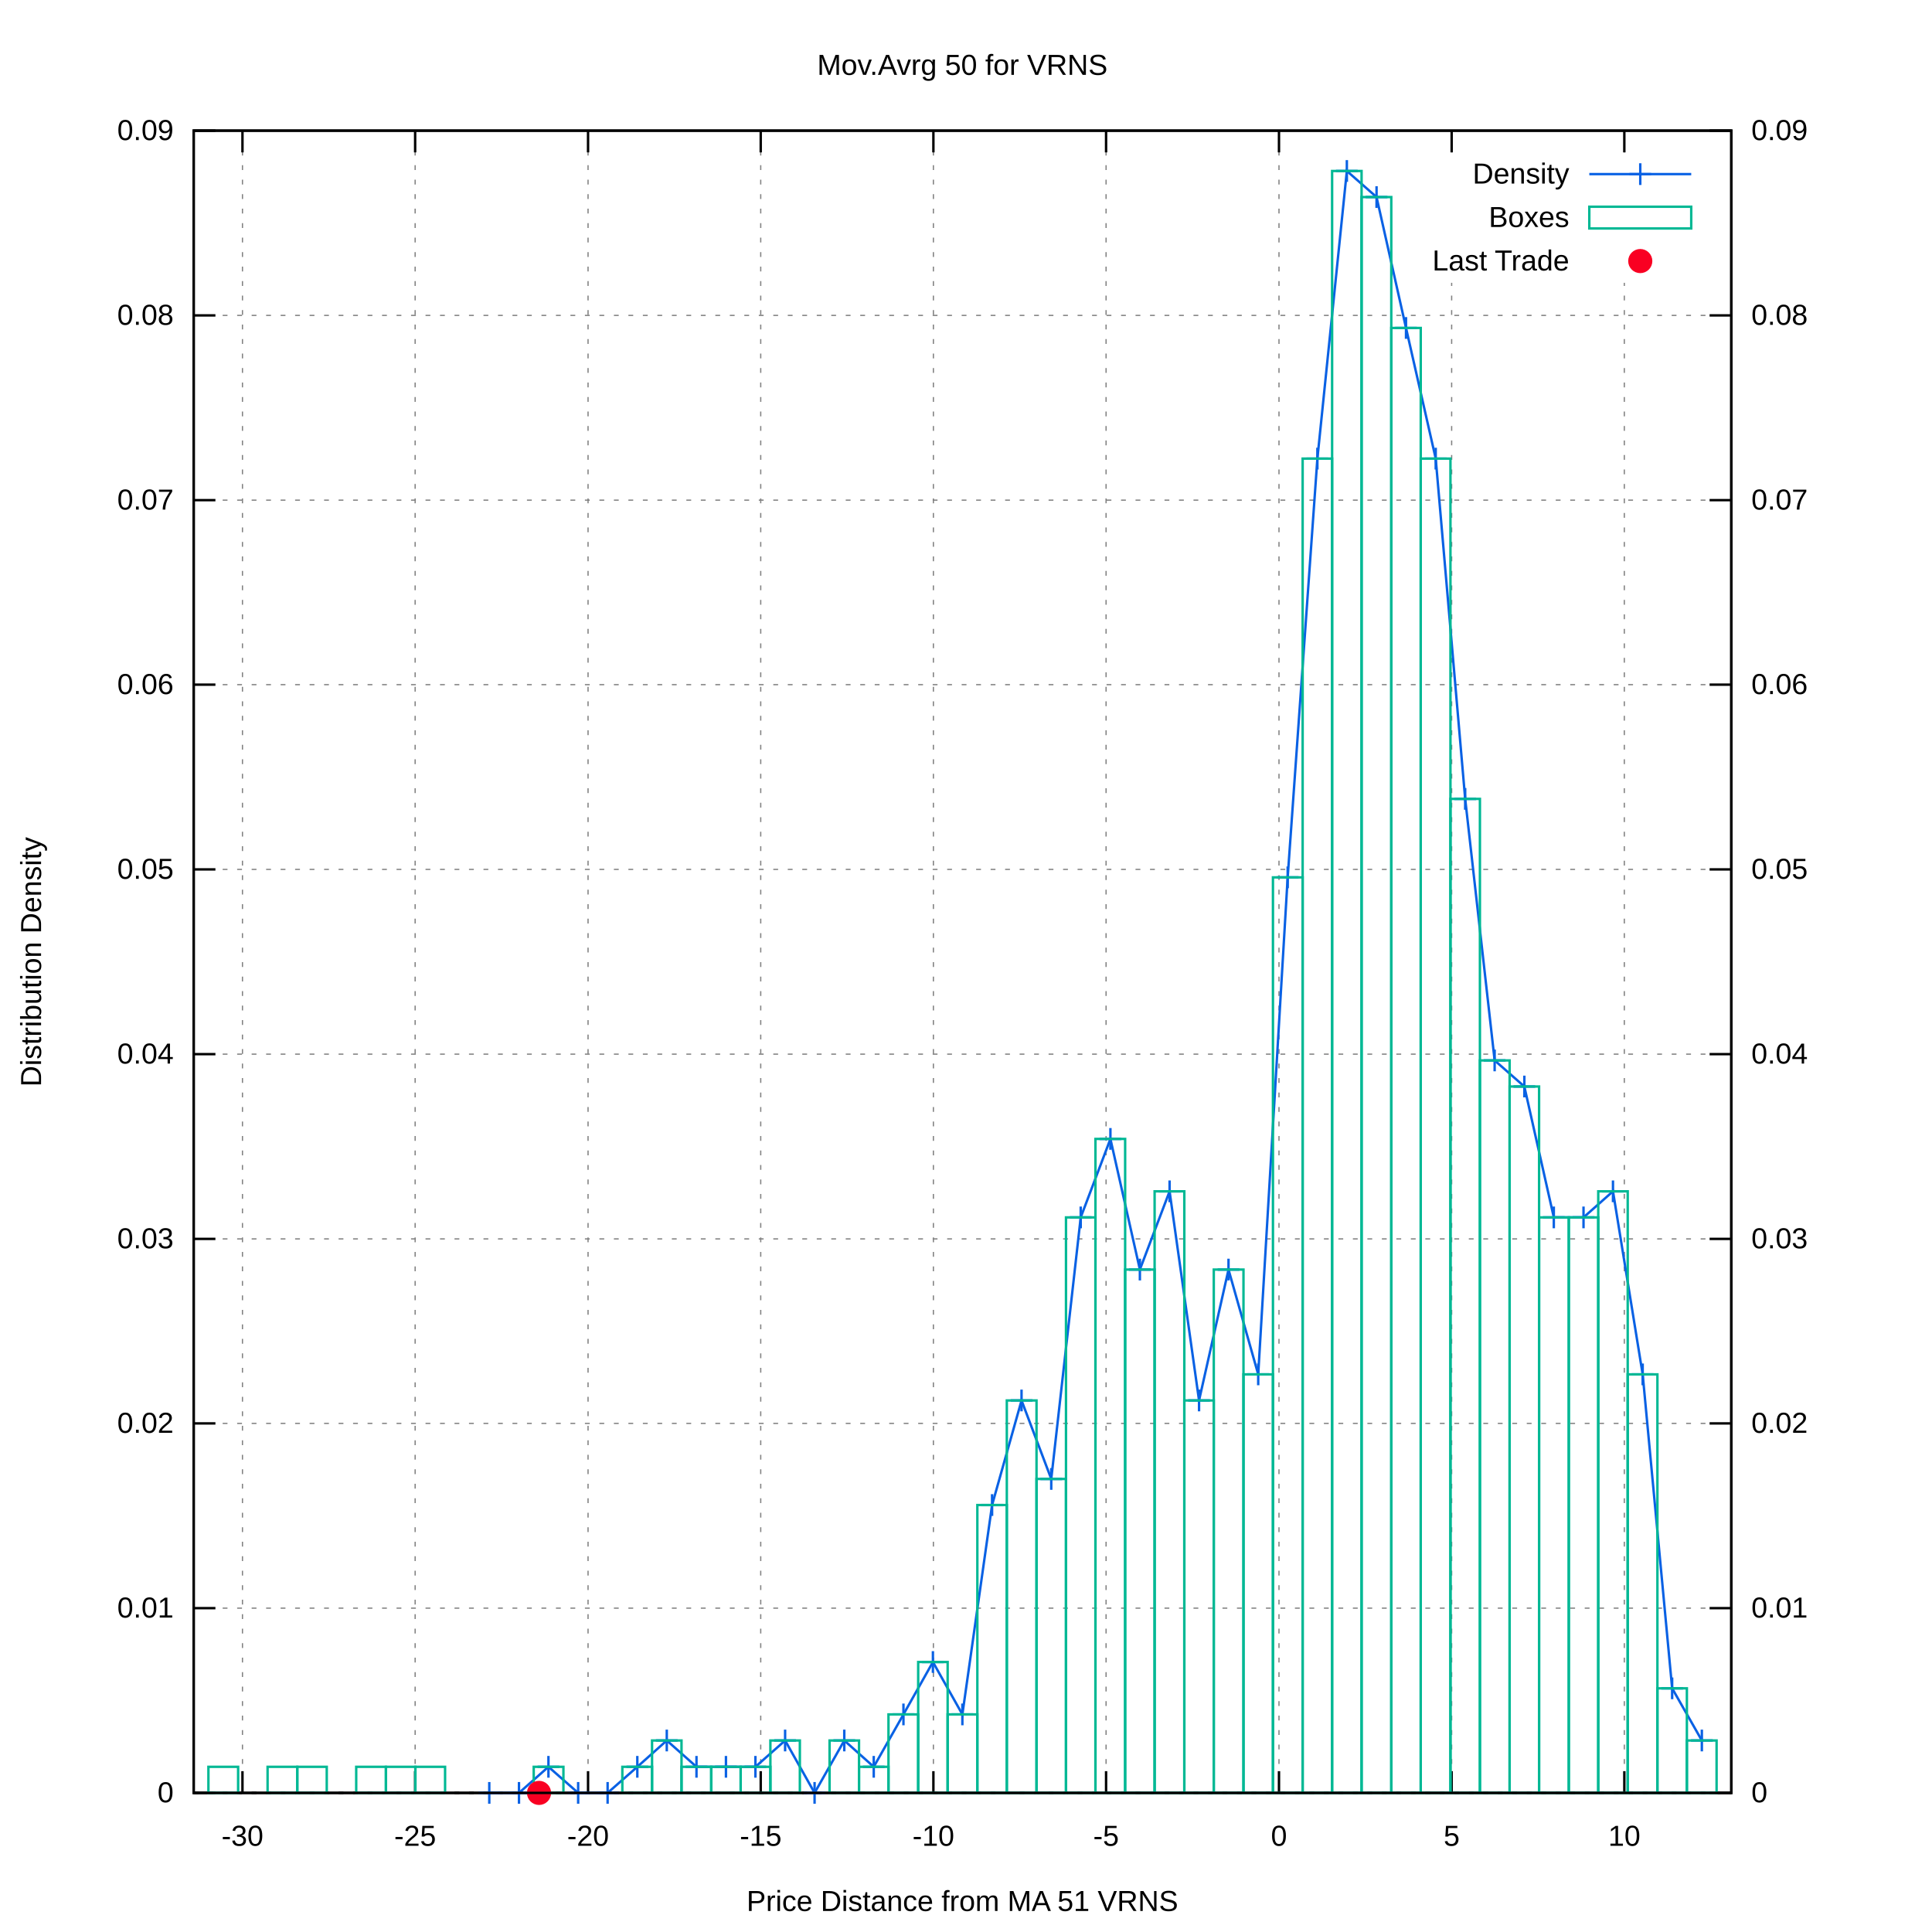
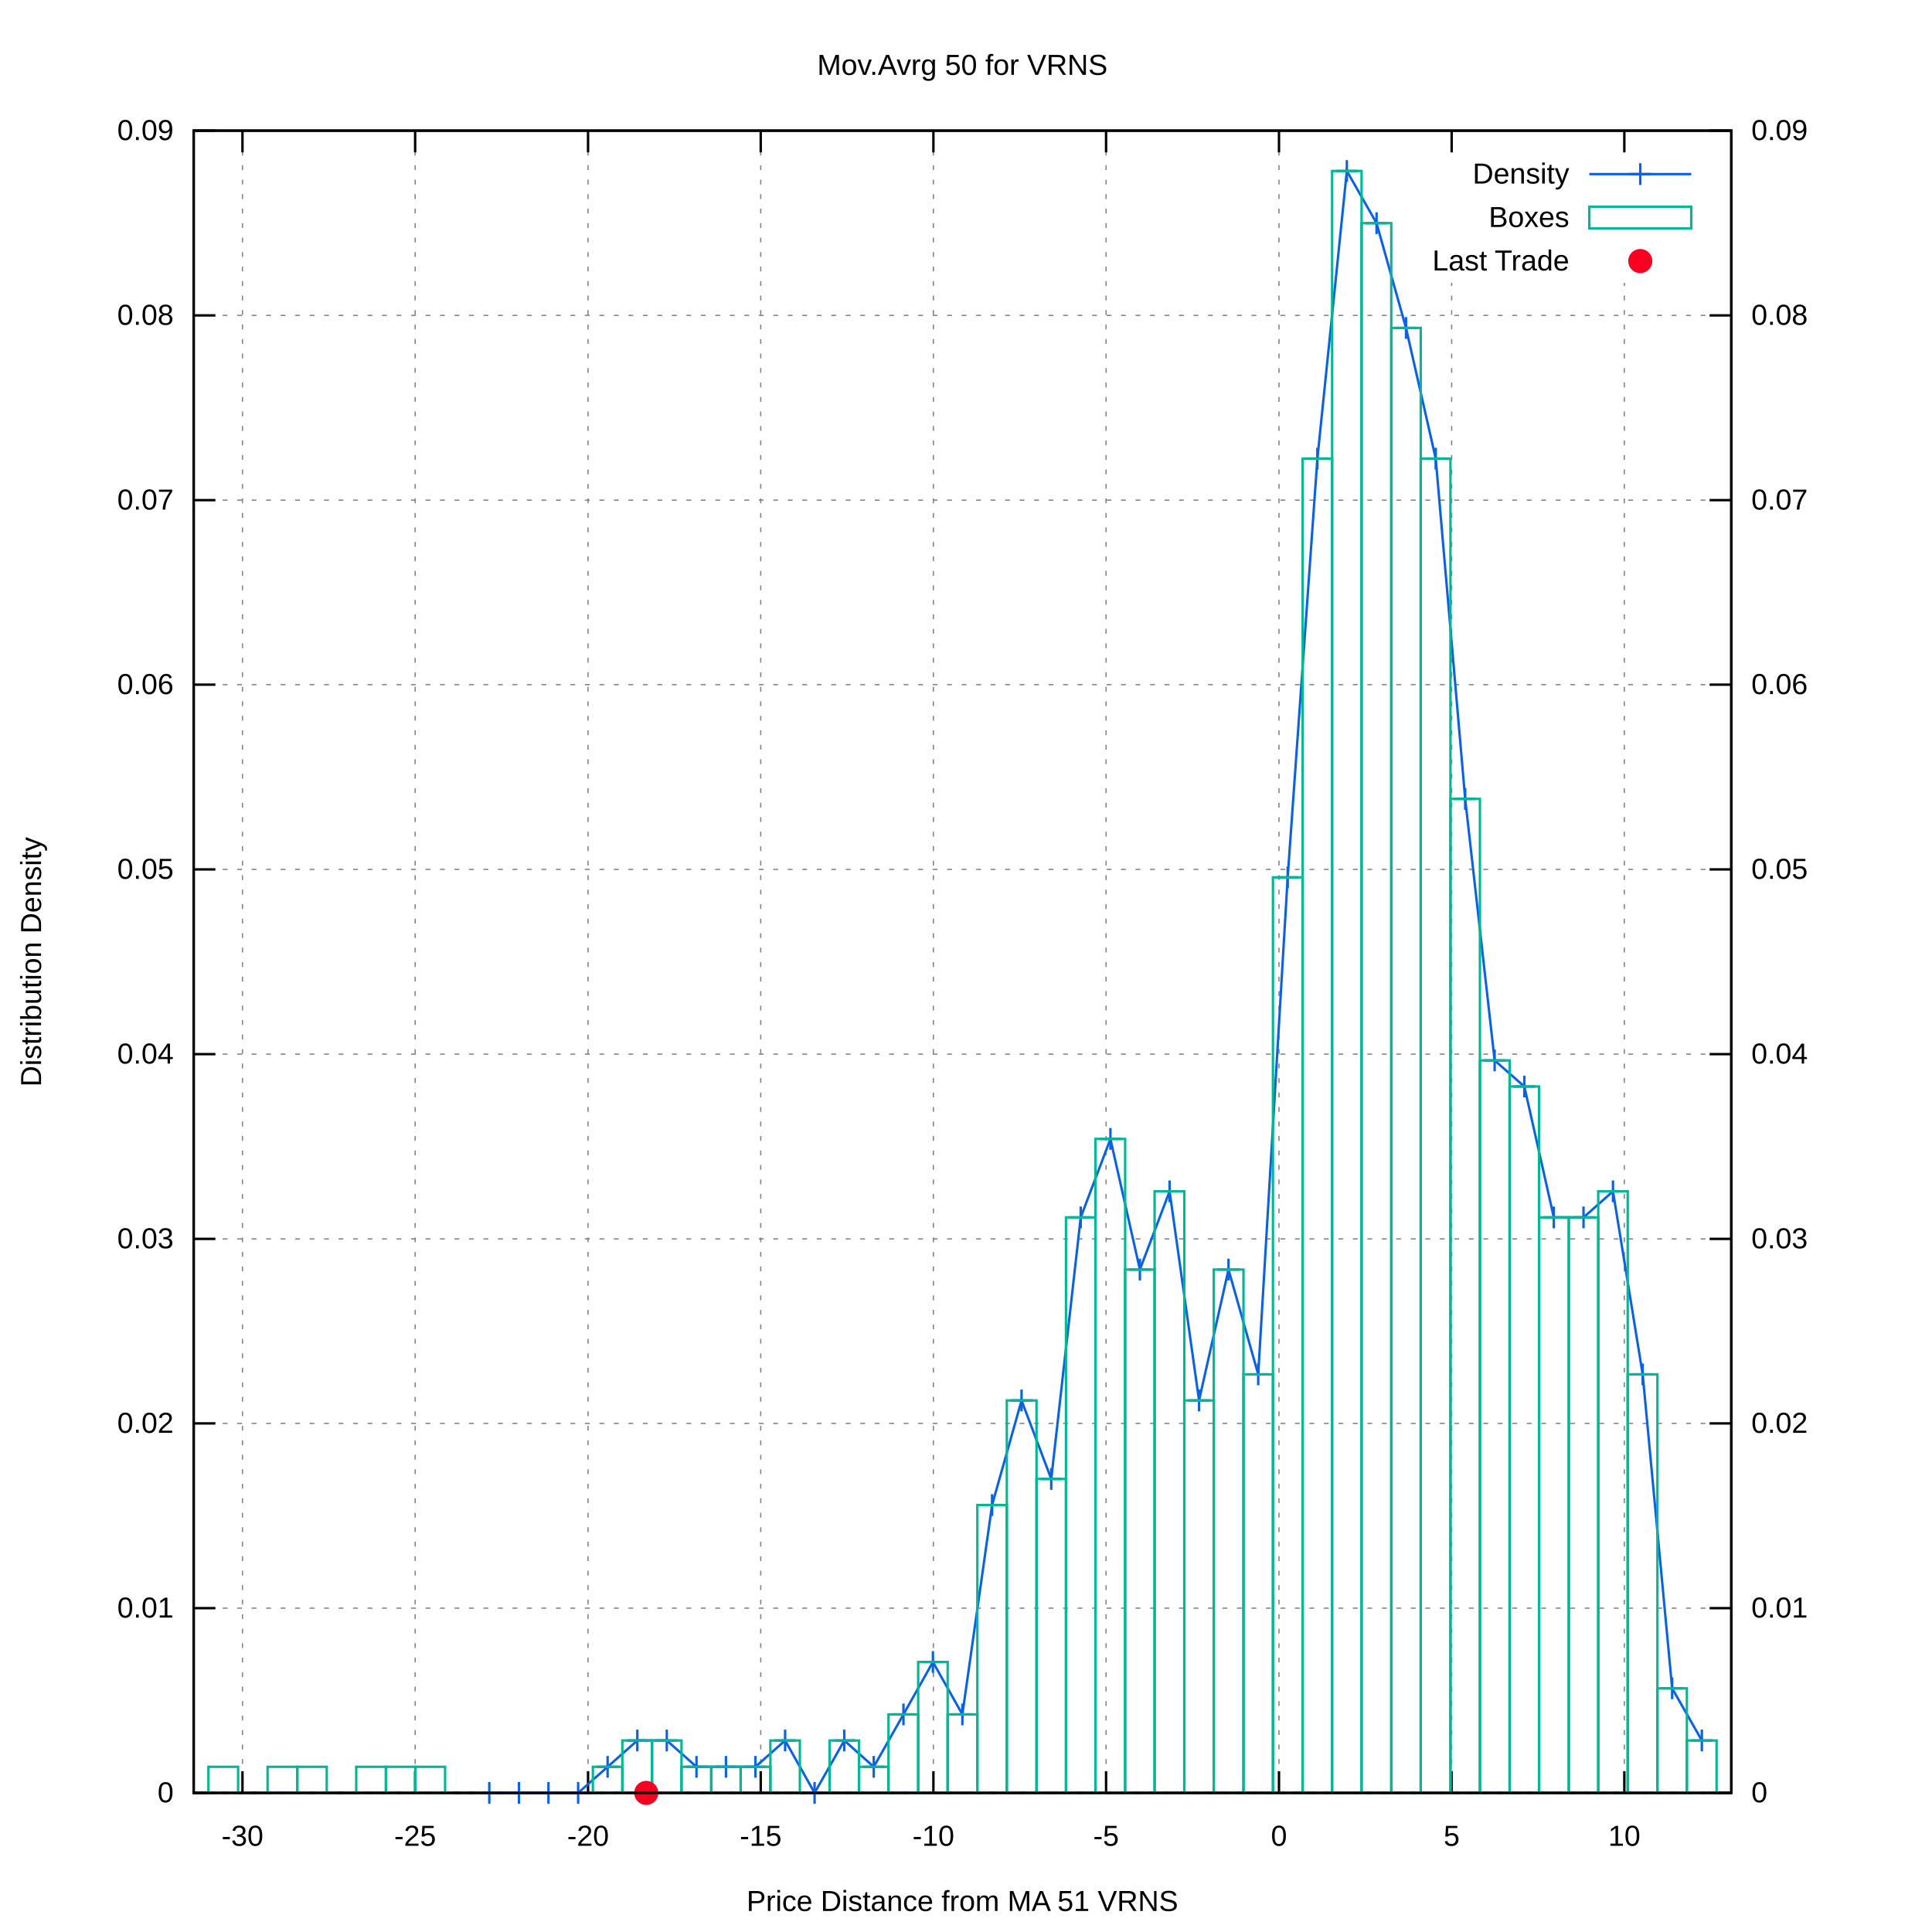
<svg xmlns="http://www.w3.org/2000/svg" xmlns:xlink="http://www.w3.org/1999/xlink" viewBox="0 0 800 800">
  <g id="gnuplot_canvas">
    <rect x="0" y="0" width="800" height="800" fill="#ffffff" />
    <defs>
      <circle id="gpDot" r="0.5" stroke-width="0.5" />
      <path id="gpPt0" stroke-width="0.222" stroke="currentColor" d="M-1,0 h2 M0,-1 v2" />
      <path id="gpPt1" stroke-width="0.222" stroke="currentColor" d="M-1,-1 L1,1 M1,-1 L-1,1" />
      <path id="gpPt2" stroke-width="0.222" stroke="currentColor" d="M-1,0 L1,0 M0,-1 L0,1 M-1,-1 L1,1 M-1,1 L1,-1" />
      <rect id="gpPt3" stroke-width="0.222" stroke="currentColor" x="-1" y="-1" width="2" height="2" />
      <rect id="gpPt4" stroke-width="0.222" stroke="currentColor" fill="currentColor" x="-1" y="-1" width="2" height="2" />
      <circle id="gpPt5" stroke-width="0.222" stroke="currentColor" cx="0" cy="0" r="1" />
      <use xlink:href="#gpPt5" id="gpPt6" fill="currentColor" stroke="none" />
      <path id="gpPt7" stroke-width="0.222" stroke="currentColor" d="M0,-1.33 L-1.33,0.67 L1.33,0.67 z" />
      <use xlink:href="#gpPt7" id="gpPt8" fill="currentColor" stroke="none" />
      <use xlink:href="#gpPt7" id="gpPt9" stroke="currentColor" transform="rotate(180)" />
      <use xlink:href="#gpPt9" id="gpPt10" fill="currentColor" stroke="none" />
      <use xlink:href="#gpPt3" id="gpPt11" stroke="currentColor" transform="rotate(45)" />
      <use xlink:href="#gpPt11" id="gpPt12" fill="currentColor" stroke="none" />
      <path id="gpPt13" stroke-width="0.222" stroke="currentColor" d="M0,1.330 L1.265,0.411 L0.782,-1.067 L-0.782,-1.076 L-1.265,0.411 z" />
      <use xlink:href="#gpPt13" id="gpPt14" fill="currentColor" stroke="none" />
      <filter id="textbox" filterUnits="objectBoundingBox" x="0" y="0" height="1" width="1">
        <feFlood flood-color="#FFFFFF" flood-opacity="1" result="bgnd" />
        <feComposite in="SourceGraphic" in2="bgnd" operator="atop" />
      </filter>
      <filter id="greybox" filterUnits="objectBoundingBox" x="0" y="0" height="1" width="1">
        <feFlood flood-color="lightgrey" flood-opacity="1" result="grey" />
        <feComposite in="SourceGraphic" in2="grey" operator="atop" />
      </filter>
    </defs>
    <g fill="none" color="#FFFFFF" stroke="black" stroke-width="1.00" stroke-linecap="butt" stroke-linejoin="miter">
</g>
    <g fill="none" color="black" stroke="currentColor" stroke-width="1.00" stroke-linecap="butt" stroke-linejoin="miter">
</g>
    <g fill="none" color="black" stroke="black" stroke-width="0.50" stroke-linecap="butt" stroke-linejoin="miter">
</g>
    <g fill="none" color="gray" stroke="currentColor" stroke-width="0.50" stroke-linecap="butt" stroke-linejoin="miter">
      <path stroke="gray" stroke-dasharray="2,4" class="gridline" d="M80.2,742.4 L716.9,742.4  " />
    </g>
    <g fill="none" color="gray" stroke="gray" stroke-width="1.00" stroke-linecap="butt" stroke-linejoin="miter">
</g>
    <g fill="none" color="black" stroke="currentColor" stroke-width="1.00" stroke-linecap="butt" stroke-linejoin="miter">
      <path stroke="black" d="M80.2,742.4 L89.2,742.4  " />
      <g transform="translate(71.9,746.3)" stroke="none" fill="black" font-family="arial" font-size="12.00" text-anchor="end">
        <text>
          <tspan font-family="arial"> 0</tspan>
        </text>
      </g>
    </g>
    <g fill="none" color="black" stroke="currentColor" stroke-width="1.00" stroke-linecap="butt" stroke-linejoin="miter">
</g>
    <g fill="none" color="black" stroke="black" stroke-width="0.50" stroke-linecap="butt" stroke-linejoin="miter">
</g>
    <g fill="none" color="gray" stroke="currentColor" stroke-width="0.50" stroke-linecap="butt" stroke-linejoin="miter">
      <path stroke="gray" stroke-dasharray="2,4" class="gridline" d="M80.2,665.9 L716.9,665.9  " />
    </g>
    <g fill="none" color="gray" stroke="gray" stroke-width="1.00" stroke-linecap="butt" stroke-linejoin="miter">
</g>
    <g fill="none" color="black" stroke="currentColor" stroke-width="1.00" stroke-linecap="butt" stroke-linejoin="miter">
      <path stroke="black" d="M80.2,665.9 L89.2,665.9  " />
      <g transform="translate(71.9,669.8)" stroke="none" fill="black" font-family="arial" font-size="12.00" text-anchor="end">
        <text>
          <tspan font-family="arial"> 0.01</tspan>
        </text>
      </g>
    </g>
    <g fill="none" color="black" stroke="currentColor" stroke-width="1.00" stroke-linecap="butt" stroke-linejoin="miter">
</g>
    <g fill="none" color="black" stroke="black" stroke-width="0.50" stroke-linecap="butt" stroke-linejoin="miter">
</g>
    <g fill="none" color="gray" stroke="currentColor" stroke-width="0.50" stroke-linecap="butt" stroke-linejoin="miter">
      <path stroke="gray" stroke-dasharray="2,4" class="gridline" d="M80.2,589.4 L716.9,589.4  " />
    </g>
    <g fill="none" color="gray" stroke="gray" stroke-width="1.00" stroke-linecap="butt" stroke-linejoin="miter">
</g>
    <g fill="none" color="black" stroke="currentColor" stroke-width="1.00" stroke-linecap="butt" stroke-linejoin="miter">
      <path stroke="black" d="M80.2,589.4 L89.2,589.4  " />
      <g transform="translate(71.9,593.3)" stroke="none" fill="black" font-family="arial" font-size="12.00" text-anchor="end">
        <text>
          <tspan font-family="arial"> 0.02</tspan>
        </text>
      </g>
    </g>
    <g fill="none" color="black" stroke="currentColor" stroke-width="1.00" stroke-linecap="butt" stroke-linejoin="miter">
</g>
    <g fill="none" color="black" stroke="black" stroke-width="0.50" stroke-linecap="butt" stroke-linejoin="miter">
</g>
    <g fill="none" color="gray" stroke="currentColor" stroke-width="0.50" stroke-linecap="butt" stroke-linejoin="miter">
      <path stroke="gray" stroke-dasharray="2,4" class="gridline" d="M80.2,513.0 L716.9,513.0  " />
    </g>
    <g fill="none" color="gray" stroke="gray" stroke-width="1.00" stroke-linecap="butt" stroke-linejoin="miter">
</g>
    <g fill="none" color="black" stroke="currentColor" stroke-width="1.00" stroke-linecap="butt" stroke-linejoin="miter">
      <path stroke="black" d="M80.2,513.0 L89.2,513.0  " />
      <g transform="translate(71.9,516.9)" stroke="none" fill="black" font-family="arial" font-size="12.00" text-anchor="end">
        <text>
          <tspan font-family="arial"> 0.03</tspan>
        </text>
      </g>
    </g>
    <g fill="none" color="black" stroke="currentColor" stroke-width="1.00" stroke-linecap="butt" stroke-linejoin="miter">
</g>
    <g fill="none" color="black" stroke="black" stroke-width="0.50" stroke-linecap="butt" stroke-linejoin="miter">
</g>
    <g fill="none" color="gray" stroke="currentColor" stroke-width="0.50" stroke-linecap="butt" stroke-linejoin="miter">
      <path stroke="gray" stroke-dasharray="2,4" class="gridline" d="M80.2,436.5 L716.9,436.5  " />
    </g>
    <g fill="none" color="gray" stroke="gray" stroke-width="1.00" stroke-linecap="butt" stroke-linejoin="miter">
</g>
    <g fill="none" color="black" stroke="currentColor" stroke-width="1.00" stroke-linecap="butt" stroke-linejoin="miter">
      <path stroke="black" d="M80.2,436.5 L89.2,436.5  " />
      <g transform="translate(71.9,440.4)" stroke="none" fill="black" font-family="arial" font-size="12.00" text-anchor="end">
        <text>
          <tspan font-family="arial"> 0.04</tspan>
        </text>
      </g>
    </g>
    <g fill="none" color="black" stroke="currentColor" stroke-width="1.00" stroke-linecap="butt" stroke-linejoin="miter">
</g>
    <g fill="none" color="black" stroke="black" stroke-width="0.50" stroke-linecap="butt" stroke-linejoin="miter">
</g>
    <g fill="none" color="gray" stroke="currentColor" stroke-width="0.50" stroke-linecap="butt" stroke-linejoin="miter">
      <path stroke="gray" stroke-dasharray="2,4" class="gridline" d="M80.2,360.0 L716.9,360.0  " />
    </g>
    <g fill="none" color="gray" stroke="gray" stroke-width="1.00" stroke-linecap="butt" stroke-linejoin="miter">
</g>
    <g fill="none" color="black" stroke="currentColor" stroke-width="1.00" stroke-linecap="butt" stroke-linejoin="miter">
      <path stroke="black" d="M80.2,360.0 L89.2,360.0  " />
      <g transform="translate(71.9,363.9)" stroke="none" fill="black" font-family="arial" font-size="12.00" text-anchor="end">
        <text>
          <tspan font-family="arial"> 0.05</tspan>
        </text>
      </g>
    </g>
    <g fill="none" color="black" stroke="currentColor" stroke-width="1.00" stroke-linecap="butt" stroke-linejoin="miter">
</g>
    <g fill="none" color="black" stroke="black" stroke-width="0.50" stroke-linecap="butt" stroke-linejoin="miter">
</g>
    <g fill="none" color="gray" stroke="currentColor" stroke-width="0.50" stroke-linecap="butt" stroke-linejoin="miter">
      <path stroke="gray" stroke-dasharray="2,4" class="gridline" d="M80.2,283.5 L716.9,283.5  " />
    </g>
    <g fill="none" color="gray" stroke="gray" stroke-width="1.00" stroke-linecap="butt" stroke-linejoin="miter">
</g>
    <g fill="none" color="black" stroke="currentColor" stroke-width="1.00" stroke-linecap="butt" stroke-linejoin="miter">
      <path stroke="black" d="M80.2,283.5 L89.2,283.5  " />
      <g transform="translate(71.9,287.4)" stroke="none" fill="black" font-family="arial" font-size="12.00" text-anchor="end">
        <text>
          <tspan font-family="arial"> 0.06</tspan>
        </text>
      </g>
    </g>
    <g fill="none" color="black" stroke="currentColor" stroke-width="1.00" stroke-linecap="butt" stroke-linejoin="miter">
</g>
    <g fill="none" color="black" stroke="black" stroke-width="0.50" stroke-linecap="butt" stroke-linejoin="miter">
</g>
    <g fill="none" color="gray" stroke="currentColor" stroke-width="0.50" stroke-linecap="butt" stroke-linejoin="miter">
      <path stroke="gray" stroke-dasharray="2,4" class="gridline" d="M80.2,207.1 L716.9,207.1  " />
    </g>
    <g fill="none" color="gray" stroke="gray" stroke-width="1.00" stroke-linecap="butt" stroke-linejoin="miter">
</g>
    <g fill="none" color="black" stroke="currentColor" stroke-width="1.00" stroke-linecap="butt" stroke-linejoin="miter">
      <path stroke="black" d="M80.2,207.1 L89.2,207.1  " />
      <g transform="translate(71.9,211.0)" stroke="none" fill="black" font-family="arial" font-size="12.00" text-anchor="end">
        <text>
          <tspan font-family="arial"> 0.07</tspan>
        </text>
      </g>
    </g>
    <g fill="none" color="black" stroke="currentColor" stroke-width="1.00" stroke-linecap="butt" stroke-linejoin="miter">
</g>
    <g fill="none" color="black" stroke="black" stroke-width="0.50" stroke-linecap="butt" stroke-linejoin="miter">
</g>
    <g fill="none" color="gray" stroke="currentColor" stroke-width="0.50" stroke-linecap="butt" stroke-linejoin="miter">
      <path stroke="gray" stroke-dasharray="2,4" class="gridline" d="M80.2,130.6 L716.9,130.6  " />
    </g>
    <g fill="none" color="gray" stroke="gray" stroke-width="1.00" stroke-linecap="butt" stroke-linejoin="miter">
</g>
    <g fill="none" color="black" stroke="currentColor" stroke-width="1.00" stroke-linecap="butt" stroke-linejoin="miter">
      <path stroke="black" d="M80.2,130.6 L89.2,130.6  " />
      <g transform="translate(71.9,134.5)" stroke="none" fill="black" font-family="arial" font-size="12.00" text-anchor="end">
        <text>
          <tspan font-family="arial"> 0.08</tspan>
        </text>
      </g>
    </g>
    <g fill="none" color="black" stroke="currentColor" stroke-width="1.00" stroke-linecap="butt" stroke-linejoin="miter">
</g>
    <g fill="none" color="black" stroke="black" stroke-width="0.50" stroke-linecap="butt" stroke-linejoin="miter">
</g>
    <g fill="none" color="gray" stroke="currentColor" stroke-width="0.50" stroke-linecap="butt" stroke-linejoin="miter">
      <path stroke="gray" stroke-dasharray="2,4" class="gridline" d="M80.2,54.1 L716.9,54.1  " />
    </g>
    <g fill="none" color="gray" stroke="gray" stroke-width="1.00" stroke-linecap="butt" stroke-linejoin="miter">
</g>
    <g fill="none" color="black" stroke="currentColor" stroke-width="1.00" stroke-linecap="butt" stroke-linejoin="miter">
      <path stroke="black" d="M80.2,54.1 L89.2,54.1  " />
      <g transform="translate(71.9,58.0)" stroke="none" fill="black" font-family="arial" font-size="12.00" text-anchor="end">
        <text>
          <tspan font-family="arial"> 0.09</tspan>
        </text>
      </g>
    </g>
    <g fill="none" color="black" stroke="currentColor" stroke-width="1.00" stroke-linecap="butt" stroke-linejoin="miter">
</g>
    <g fill="none" color="black" stroke="black" stroke-width="0.50" stroke-linecap="butt" stroke-linejoin="miter">
</g>
    <g fill="none" color="gray" stroke="currentColor" stroke-width="0.50" stroke-linecap="butt" stroke-linejoin="miter">
      <path stroke="gray" stroke-dasharray="2,4" class="gridline" d="M100.4,742.4 L100.4,54.1  " />
    </g>
    <g fill="none" color="gray" stroke="gray" stroke-width="1.00" stroke-linecap="butt" stroke-linejoin="miter">
</g>
    <g fill="none" color="black" stroke="currentColor" stroke-width="1.00" stroke-linecap="butt" stroke-linejoin="miter">
      <path stroke="black" d="M100.4,742.4 L100.4,733.4 M100.4,54.1 L100.4,63.1  " />
      <g transform="translate(100.4,764.3)" stroke="none" fill="black" font-family="arial" font-size="12.00" text-anchor="middle">
        <text>
          <tspan font-family="arial">-30</tspan>
        </text>
      </g>
    </g>
    <g fill="none" color="black" stroke="currentColor" stroke-width="1.00" stroke-linecap="butt" stroke-linejoin="miter">
</g>
    <g fill="none" color="black" stroke="black" stroke-width="0.50" stroke-linecap="butt" stroke-linejoin="miter">
</g>
    <g fill="none" color="gray" stroke="currentColor" stroke-width="0.50" stroke-linecap="butt" stroke-linejoin="miter">
      <path stroke="gray" stroke-dasharray="2,4" class="gridline" d="M171.9,742.4 L171.9,54.1  " />
    </g>
    <g fill="none" color="gray" stroke="gray" stroke-width="1.00" stroke-linecap="butt" stroke-linejoin="miter">
</g>
    <g fill="none" color="black" stroke="currentColor" stroke-width="1.00" stroke-linecap="butt" stroke-linejoin="miter">
      <path stroke="black" d="M171.9,742.4 L171.9,733.4 M171.9,54.1 L171.9,63.1  " />
      <g transform="translate(171.9,764.3)" stroke="none" fill="black" font-family="arial" font-size="12.00" text-anchor="middle">
        <text>
          <tspan font-family="arial">-25</tspan>
        </text>
      </g>
    </g>
    <g fill="none" color="black" stroke="currentColor" stroke-width="1.00" stroke-linecap="butt" stroke-linejoin="miter">
</g>
    <g fill="none" color="black" stroke="black" stroke-width="0.50" stroke-linecap="butt" stroke-linejoin="miter">
</g>
    <g fill="none" color="gray" stroke="currentColor" stroke-width="0.50" stroke-linecap="butt" stroke-linejoin="miter">
      <path stroke="gray" stroke-dasharray="2,4" class="gridline" d="M243.5,742.4 L243.5,54.1  " />
    </g>
    <g fill="none" color="gray" stroke="gray" stroke-width="1.00" stroke-linecap="butt" stroke-linejoin="miter">
</g>
    <g fill="none" color="black" stroke="currentColor" stroke-width="1.00" stroke-linecap="butt" stroke-linejoin="miter">
      <path stroke="black" d="M243.5,742.4 L243.5,733.4 M243.5,54.1 L243.5,63.1  " />
      <g transform="translate(243.5,764.3)" stroke="none" fill="black" font-family="arial" font-size="12.00" text-anchor="middle">
        <text>
          <tspan font-family="arial">-20</tspan>
        </text>
      </g>
    </g>
    <g fill="none" color="black" stroke="currentColor" stroke-width="1.00" stroke-linecap="butt" stroke-linejoin="miter">
</g>
    <g fill="none" color="black" stroke="black" stroke-width="0.50" stroke-linecap="butt" stroke-linejoin="miter">
</g>
    <g fill="none" color="gray" stroke="currentColor" stroke-width="0.50" stroke-linecap="butt" stroke-linejoin="miter">
      <path stroke="gray" stroke-dasharray="2,4" class="gridline" d="M315.0,742.4 L315.0,54.1  " />
    </g>
    <g fill="none" color="gray" stroke="gray" stroke-width="1.00" stroke-linecap="butt" stroke-linejoin="miter">
</g>
    <g fill="none" color="black" stroke="currentColor" stroke-width="1.00" stroke-linecap="butt" stroke-linejoin="miter">
      <path stroke="black" d="M315.0,742.4 L315.0,733.4 M315.0,54.1 L315.0,63.1  " />
      <g transform="translate(315.0,764.3)" stroke="none" fill="black" font-family="arial" font-size="12.00" text-anchor="middle">
        <text>
          <tspan font-family="arial">-15</tspan>
        </text>
      </g>
    </g>
    <g fill="none" color="black" stroke="currentColor" stroke-width="1.00" stroke-linecap="butt" stroke-linejoin="miter">
</g>
    <g fill="none" color="black" stroke="black" stroke-width="0.50" stroke-linecap="butt" stroke-linejoin="miter">
</g>
    <g fill="none" color="gray" stroke="currentColor" stroke-width="0.50" stroke-linecap="butt" stroke-linejoin="miter">
      <path stroke="gray" stroke-dasharray="2,4" class="gridline" d="M386.5,742.4 L386.5,54.1  " />
    </g>
    <g fill="none" color="gray" stroke="gray" stroke-width="1.00" stroke-linecap="butt" stroke-linejoin="miter">
</g>
    <g fill="none" color="black" stroke="currentColor" stroke-width="1.00" stroke-linecap="butt" stroke-linejoin="miter">
      <path stroke="black" d="M386.5,742.4 L386.5,733.4 M386.5,54.1 L386.5,63.1  " />
      <g transform="translate(386.5,764.3)" stroke="none" fill="black" font-family="arial" font-size="12.00" text-anchor="middle">
        <text>
          <tspan font-family="arial">-10</tspan>
        </text>
      </g>
    </g>
    <g fill="none" color="black" stroke="currentColor" stroke-width="1.00" stroke-linecap="butt" stroke-linejoin="miter">
</g>
    <g fill="none" color="black" stroke="black" stroke-width="0.50" stroke-linecap="butt" stroke-linejoin="miter">
</g>
    <g fill="none" color="gray" stroke="currentColor" stroke-width="0.50" stroke-linecap="butt" stroke-linejoin="miter">
      <path stroke="gray" stroke-dasharray="2,4" class="gridline" d="M458.0,742.4 L458.0,54.1  " />
    </g>
    <g fill="none" color="gray" stroke="gray" stroke-width="1.00" stroke-linecap="butt" stroke-linejoin="miter">
</g>
    <g fill="none" color="black" stroke="currentColor" stroke-width="1.00" stroke-linecap="butt" stroke-linejoin="miter">
      <path stroke="black" d="M458.0,742.4 L458.0,733.4 M458.0,54.1 L458.0,63.1  " />
      <g transform="translate(458.0,764.3)" stroke="none" fill="black" font-family="arial" font-size="12.00" text-anchor="middle">
        <text>
          <tspan font-family="arial">-5</tspan>
        </text>
      </g>
    </g>
    <g fill="none" color="black" stroke="currentColor" stroke-width="1.00" stroke-linecap="butt" stroke-linejoin="miter">
</g>
    <g fill="none" color="black" stroke="black" stroke-width="0.50" stroke-linecap="butt" stroke-linejoin="miter">
</g>
    <g fill="none" color="gray" stroke="currentColor" stroke-width="0.50" stroke-linecap="butt" stroke-linejoin="miter">
      <path stroke="gray" stroke-dasharray="2,4" class="gridline" d="M529.6,742.4 L529.6,54.1  " />
    </g>
    <g fill="none" color="gray" stroke="gray" stroke-width="1.00" stroke-linecap="butt" stroke-linejoin="miter">
</g>
    <g fill="none" color="black" stroke="currentColor" stroke-width="1.00" stroke-linecap="butt" stroke-linejoin="miter">
      <path stroke="black" d="M529.6,742.4 L529.6,733.4 M529.6,54.1 L529.6,63.1  " />
      <g transform="translate(529.6,764.3)" stroke="none" fill="black" font-family="arial" font-size="12.00" text-anchor="middle">
        <text>
          <tspan font-family="arial"> 0</tspan>
        </text>
      </g>
    </g>
    <g fill="none" color="black" stroke="currentColor" stroke-width="1.00" stroke-linecap="butt" stroke-linejoin="miter">
</g>
    <g fill="none" color="black" stroke="black" stroke-width="0.50" stroke-linecap="butt" stroke-linejoin="miter">
</g>
    <g fill="none" color="gray" stroke="currentColor" stroke-width="0.50" stroke-linecap="butt" stroke-linejoin="miter">
      <path stroke="gray" stroke-dasharray="2,4" class="gridline" d="M601.1,742.4 L601.1,117.1 M601.1,63.1 L601.1,54.1  " />
    </g>
    <g fill="none" color="gray" stroke="gray" stroke-width="1.00" stroke-linecap="butt" stroke-linejoin="miter">
</g>
    <g fill="none" color="black" stroke="currentColor" stroke-width="1.00" stroke-linecap="butt" stroke-linejoin="miter">
      <path stroke="black" d="M601.1,742.4 L601.1,733.4 M601.1,54.1 L601.1,63.1  " />
      <g transform="translate(601.1,764.3)" stroke="none" fill="black" font-family="arial" font-size="12.00" text-anchor="middle">
        <text>
          <tspan font-family="arial"> 5</tspan>
        </text>
      </g>
    </g>
    <g fill="none" color="black" stroke="currentColor" stroke-width="1.00" stroke-linecap="butt" stroke-linejoin="miter">
</g>
    <g fill="none" color="black" stroke="black" stroke-width="0.50" stroke-linecap="butt" stroke-linejoin="miter">
</g>
    <g fill="none" color="gray" stroke="currentColor" stroke-width="0.50" stroke-linecap="butt" stroke-linejoin="miter">
      <path stroke="gray" stroke-dasharray="2,4" class="gridline" d="M672.6,742.4 L672.6,117.1 M672.6,63.1 L672.6,54.1  " />
    </g>
    <g fill="none" color="gray" stroke="gray" stroke-width="1.00" stroke-linecap="butt" stroke-linejoin="miter">
</g>
    <g fill="none" color="black" stroke="currentColor" stroke-width="1.00" stroke-linecap="butt" stroke-linejoin="miter">
      <path stroke="black" d="M672.6,742.4 L672.6,733.4 M672.6,54.1 L672.6,63.1  " />
      <g transform="translate(672.6,764.3)" stroke="none" fill="black" font-family="arial" font-size="12.00" text-anchor="middle">
        <text>
          <tspan font-family="arial"> 10</tspan>
        </text>
      </g>
    </g>
    <g fill="none" color="black" stroke="currentColor" stroke-width="1.00" stroke-linecap="butt" stroke-linejoin="miter">
      <path stroke="black" d="M716.9,742.4 L707.9,742.4  " />
      <g transform="translate(725.2,746.3)" stroke="none" fill="black" font-family="arial" font-size="12.00" text-anchor="start">
        <text>
          <tspan font-family="arial"> 0</tspan>
        </text>
      </g>
    </g>
    <g fill="none" color="black" stroke="currentColor" stroke-width="1.00" stroke-linecap="butt" stroke-linejoin="miter">
      <path stroke="black" d="M716.9,665.9 L707.9,665.9  " />
      <g transform="translate(725.2,669.8)" stroke="none" fill="black" font-family="arial" font-size="12.00" text-anchor="start">
        <text>
          <tspan font-family="arial"> 0.01</tspan>
        </text>
      </g>
    </g>
    <g fill="none" color="black" stroke="currentColor" stroke-width="1.00" stroke-linecap="butt" stroke-linejoin="miter">
      <path stroke="black" d="M716.9,589.4 L707.9,589.4  " />
      <g transform="translate(725.2,593.3)" stroke="none" fill="black" font-family="arial" font-size="12.00" text-anchor="start">
        <text>
          <tspan font-family="arial"> 0.02</tspan>
        </text>
      </g>
    </g>
    <g fill="none" color="black" stroke="currentColor" stroke-width="1.00" stroke-linecap="butt" stroke-linejoin="miter">
      <path stroke="black" d="M716.9,513.0 L707.9,513.0  " />
      <g transform="translate(725.2,516.9)" stroke="none" fill="black" font-family="arial" font-size="12.00" text-anchor="start">
        <text>
          <tspan font-family="arial"> 0.03</tspan>
        </text>
      </g>
    </g>
    <g fill="none" color="black" stroke="currentColor" stroke-width="1.00" stroke-linecap="butt" stroke-linejoin="miter">
      <path stroke="black" d="M716.9,436.5 L707.9,436.5  " />
      <g transform="translate(725.2,440.4)" stroke="none" fill="black" font-family="arial" font-size="12.00" text-anchor="start">
        <text>
          <tspan font-family="arial"> 0.04</tspan>
        </text>
      </g>
    </g>
    <g fill="none" color="black" stroke="currentColor" stroke-width="1.00" stroke-linecap="butt" stroke-linejoin="miter">
      <path stroke="black" d="M716.9,360.0 L707.9,360.0  " />
      <g transform="translate(725.2,363.9)" stroke="none" fill="black" font-family="arial" font-size="12.00" text-anchor="start">
        <text>
          <tspan font-family="arial"> 0.05</tspan>
        </text>
      </g>
    </g>
    <g fill="none" color="black" stroke="currentColor" stroke-width="1.00" stroke-linecap="butt" stroke-linejoin="miter">
      <path stroke="black" d="M716.9,283.5 L707.9,283.5  " />
      <g transform="translate(725.2,287.4)" stroke="none" fill="black" font-family="arial" font-size="12.00" text-anchor="start">
        <text>
          <tspan font-family="arial"> 0.06</tspan>
        </text>
      </g>
    </g>
    <g fill="none" color="black" stroke="currentColor" stroke-width="1.00" stroke-linecap="butt" stroke-linejoin="miter">
      <path stroke="black" d="M716.9,207.1 L707.9,207.1  " />
      <g transform="translate(725.2,211.0)" stroke="none" fill="black" font-family="arial" font-size="12.00" text-anchor="start">
        <text>
          <tspan font-family="arial"> 0.07</tspan>
        </text>
      </g>
    </g>
    <g fill="none" color="black" stroke="currentColor" stroke-width="1.00" stroke-linecap="butt" stroke-linejoin="miter">
      <path stroke="black" d="M716.9,130.6 L707.9,130.6  " />
      <g transform="translate(725.2,134.5)" stroke="none" fill="black" font-family="arial" font-size="12.00" text-anchor="start">
        <text>
          <tspan font-family="arial"> 0.08</tspan>
        </text>
      </g>
    </g>
    <g fill="none" color="black" stroke="currentColor" stroke-width="1.00" stroke-linecap="butt" stroke-linejoin="miter">
      <path stroke="black" d="M716.9,54.1 L707.9,54.1  " />
      <g transform="translate(725.2,58.0)" stroke="none" fill="black" font-family="arial" font-size="12.00" text-anchor="start">
        <text>
          <tspan font-family="arial"> 0.09</tspan>
        </text>
      </g>
    </g>
    <g fill="none" color="black" stroke="currentColor" stroke-width="1.00" stroke-linecap="butt" stroke-linejoin="miter">
</g>
    <g fill="none" color="gray" stroke="currentColor" stroke-width="1.00" stroke-linecap="butt" stroke-linejoin="miter">
      <path stroke="black" stroke-dasharray="2,4" d="M80.2,742.4 L716.9,742.4  " />
    </g>
    <g fill="none" color="black" stroke="currentColor" stroke-width="1.00" stroke-linecap="butt" stroke-linejoin="miter">
      <path stroke="black" d="M80.2,54.1 L80.2,742.4 L716.9,742.4 L716.9,54.1 L80.2,54.1 Z  " />
    </g>
    <g fill="none" color="black" stroke="currentColor" stroke-width="1.00" stroke-linecap="butt" stroke-linejoin="miter">
      <g transform="translate(17.0,398.3) rotate(270)" stroke="none" fill="black" font-family="arial" font-size="12.00" text-anchor="middle">
        <text>
          <tspan font-family="arial">Distribution Density</tspan>
        </text>
      </g>
    </g>
    <g fill="none" color="black" stroke="currentColor" stroke-width="1.00" stroke-linecap="butt" stroke-linejoin="miter">
      <g transform="translate(398.5,791.3)" stroke="none" fill="black" font-family="arial" font-size="12.00" text-anchor="middle">
        <text>
          <tspan font-family="arial">Price Distance from MA 51 VRNS</tspan>
        </text>
      </g>
    </g>
    <g fill="none" color="black" stroke="currentColor" stroke-width="1.00" stroke-linecap="butt" stroke-linejoin="miter">
      <g transform="translate(398.5,31.0)" stroke="none" fill="black" font-family="arial" font-size="12.00" text-anchor="middle">
        <text>
          <tspan font-family="arial">Mov.Avrg 50 for VRNS </tspan>
        </text>
      </g>
    </g>
    <g id="gnuplot_plot_1">
      <g fill="none" color="black" stroke="currentColor" stroke-width="1.00" stroke-linecap="butt" stroke-linejoin="miter">
        <g transform="translate(649.8,76.0)" stroke="none" fill="black" font-family="arial" font-size="12.00" text-anchor="end">
          <text>
            <tspan font-family="arial">Density</tspan>
          </text>
        </g>
      </g>
      <g fill="none" color="black" stroke="currentColor" stroke-width="1.00" stroke-linecap="butt" stroke-linejoin="miter">
-         <path stroke="rgb(  9,  97, 228)" d="M658.1,72.1 L700.3,72.1 M202.6,742.4 L214.9,742.4 L227.1,731.6 L239.4,742.4 L251.6,742.4 L263.9,731.6   L276.1,720.7 L288.4,731.6 L300.6,731.6 L312.8,731.6 L325.1,720.7 L337.3,742.4 L349.6,720.7 L361.8,731.6   L374.1,709.9 L386.3,688.2 L398.5,709.9 L410.8,623.2 L423.0,579.9 L435.3,612.4 L447.5,504.1 L459.8,471.6   L472.0,525.7 L484.3,493.3 L496.5,579.9 L508.7,525.7 L521.0,569.1 L533.2,363.3 L545.5,189.9 L557.7,70.8   L570.0,81.6 L582.2,135.8 L594.5,189.9 L606.7,330.8 L618.9,439.1 L631.2,449.9 L643.4,504.1 L655.7,504.1   L667.9,493.3 L680.2,569.1 L692.4,699.1 L704.7,720.7  " />
+         <path stroke="rgb(  9,  97, 228)" d="M658.1,72.1 L700.3,72.1 M202.6,742.4 L214.9,742.4 L227.1,742.4 L239.4,742.4 L251.6,731.6 L263.9,720.7   L276.1,720.7 L288.4,731.6 L300.6,731.6 L312.8,731.6 L325.1,720.7 L337.3,742.4 L349.6,720.7 L361.8,731.6   L374.1,709.9 L386.3,688.2 L398.5,709.9 L410.8,623.2 L423.0,579.9 L435.3,612.4 L447.5,504.1 L459.8,471.6   L472.0,525.7 L484.3,493.3 L496.5,579.9 L508.7,525.7 L521.0,569.1 L533.2,363.3 L545.5,189.9 L557.7,70.8   L570.0,92.4 L582.2,135.8 L594.5,189.9 L606.7,330.8 L618.9,439.1 L631.2,449.9 L643.4,504.1 L655.7,504.1   L667.9,493.3 L680.2,569.1 L692.4,699.1 L704.7,720.7  " />
        <use xlink:href="#gpPt0" transform="translate(202.6,742.4) scale(4.50)" color="rgb(  9,  97, 228)" />
        <use xlink:href="#gpPt0" transform="translate(214.9,742.4) scale(4.50)" color="rgb(  9,  97, 228)" />
-         <use xlink:href="#gpPt0" transform="translate(227.1,731.6) scale(4.50)" color="rgb(  9,  97, 228)" />
+         <use xlink:href="#gpPt0" transform="translate(227.1,742.4) scale(4.50)" color="rgb(  9,  97, 228)" />
        <use xlink:href="#gpPt0" transform="translate(239.4,742.4) scale(4.50)" color="rgb(  9,  97, 228)" />
-         <use xlink:href="#gpPt0" transform="translate(251.6,742.4) scale(4.50)" color="rgb(  9,  97, 228)" />
-         <use xlink:href="#gpPt0" transform="translate(263.9,731.6) scale(4.50)" color="rgb(  9,  97, 228)" />
+         <use xlink:href="#gpPt0" transform="translate(251.6,731.6) scale(4.50)" color="rgb(  9,  97, 228)" />
+         <use xlink:href="#gpPt0" transform="translate(263.9,720.7) scale(4.50)" color="rgb(  9,  97, 228)" />
        <use xlink:href="#gpPt0" transform="translate(276.1,720.7) scale(4.50)" color="rgb(  9,  97, 228)" />
        <use xlink:href="#gpPt0" transform="translate(288.4,731.6) scale(4.50)" color="rgb(  9,  97, 228)" />
        <use xlink:href="#gpPt0" transform="translate(300.6,731.6) scale(4.50)" color="rgb(  9,  97, 228)" />
        <use xlink:href="#gpPt0" transform="translate(312.8,731.6) scale(4.50)" color="rgb(  9,  97, 228)" />
        <use xlink:href="#gpPt0" transform="translate(325.1,720.7) scale(4.50)" color="rgb(  9,  97, 228)" />
        <use xlink:href="#gpPt0" transform="translate(337.3,742.4) scale(4.50)" color="rgb(  9,  97, 228)" />
        <use xlink:href="#gpPt0" transform="translate(349.6,720.7) scale(4.50)" color="rgb(  9,  97, 228)" />
        <use xlink:href="#gpPt0" transform="translate(361.8,731.6) scale(4.50)" color="rgb(  9,  97, 228)" />
        <use xlink:href="#gpPt0" transform="translate(374.1,709.9) scale(4.50)" color="rgb(  9,  97, 228)" />
        <use xlink:href="#gpPt0" transform="translate(386.3,688.2) scale(4.50)" color="rgb(  9,  97, 228)" />
        <use xlink:href="#gpPt0" transform="translate(398.5,709.9) scale(4.50)" color="rgb(  9,  97, 228)" />
        <use xlink:href="#gpPt0" transform="translate(410.8,623.2) scale(4.50)" color="rgb(  9,  97, 228)" />
        <use xlink:href="#gpPt0" transform="translate(423.0,579.9) scale(4.50)" color="rgb(  9,  97, 228)" />
        <use xlink:href="#gpPt0" transform="translate(435.3,612.4) scale(4.50)" color="rgb(  9,  97, 228)" />
        <use xlink:href="#gpPt0" transform="translate(447.5,504.1) scale(4.50)" color="rgb(  9,  97, 228)" />
        <use xlink:href="#gpPt0" transform="translate(459.8,471.6) scale(4.50)" color="rgb(  9,  97, 228)" />
        <use xlink:href="#gpPt0" transform="translate(472.0,525.7) scale(4.50)" color="rgb(  9,  97, 228)" />
        <use xlink:href="#gpPt0" transform="translate(484.3,493.3) scale(4.50)" color="rgb(  9,  97, 228)" />
        <use xlink:href="#gpPt0" transform="translate(496.5,579.9) scale(4.50)" color="rgb(  9,  97, 228)" />
        <use xlink:href="#gpPt0" transform="translate(508.7,525.7) scale(4.50)" color="rgb(  9,  97, 228)" />
        <use xlink:href="#gpPt0" transform="translate(521.0,569.1) scale(4.50)" color="rgb(  9,  97, 228)" />
        <use xlink:href="#gpPt0" transform="translate(533.2,363.3) scale(4.50)" color="rgb(  9,  97, 228)" />
        <use xlink:href="#gpPt0" transform="translate(545.5,189.9) scale(4.50)" color="rgb(  9,  97, 228)" />
        <use xlink:href="#gpPt0" transform="translate(557.7,70.8) scale(4.50)" color="rgb(  9,  97, 228)" />
-         <use xlink:href="#gpPt0" transform="translate(570.0,81.6) scale(4.50)" color="rgb(  9,  97, 228)" />
+         <use xlink:href="#gpPt0" transform="translate(570.0,92.4) scale(4.50)" color="rgb(  9,  97, 228)" />
        <use xlink:href="#gpPt0" transform="translate(582.2,135.8) scale(4.50)" color="rgb(  9,  97, 228)" />
        <use xlink:href="#gpPt0" transform="translate(594.5,189.9) scale(4.50)" color="rgb(  9,  97, 228)" />
        <use xlink:href="#gpPt0" transform="translate(606.7,330.8) scale(4.50)" color="rgb(  9,  97, 228)" />
        <use xlink:href="#gpPt0" transform="translate(618.9,439.1) scale(4.50)" color="rgb(  9,  97, 228)" />
        <use xlink:href="#gpPt0" transform="translate(631.2,449.9) scale(4.50)" color="rgb(  9,  97, 228)" />
        <use xlink:href="#gpPt0" transform="translate(643.4,504.1) scale(4.50)" color="rgb(  9,  97, 228)" />
        <use xlink:href="#gpPt0" transform="translate(655.7,504.1) scale(4.50)" color="rgb(  9,  97, 228)" />
        <use xlink:href="#gpPt0" transform="translate(667.9,493.3) scale(4.50)" color="rgb(  9,  97, 228)" />
        <use xlink:href="#gpPt0" transform="translate(680.2,569.1) scale(4.50)" color="rgb(  9,  97, 228)" />
        <use xlink:href="#gpPt0" transform="translate(692.4,699.1) scale(4.50)" color="rgb(  9,  97, 228)" />
        <use xlink:href="#gpPt0" transform="translate(704.7,720.7) scale(4.50)" color="rgb(  9,  97, 228)" />
        <use xlink:href="#gpPt0" transform="translate(679.2,72.1) scale(4.50)" color="rgb(  9,  97, 228)" />
      </g>
    </g>
    <g id="gnuplot_plot_2">
      <g fill="none" color="black" stroke="currentColor" stroke-width="1.00" stroke-linecap="butt" stroke-linejoin="miter">
        <g transform="translate(649.8,94.0)" stroke="none" fill="black" font-family="arial" font-size="12.00" text-anchor="end">
          <text>
            <tspan font-family="arial">Boxes</tspan>
          </text>
        </g>
      </g>
      <g fill="none" color="black" stroke="currentColor" stroke-width="1.00" stroke-linecap="butt" stroke-linejoin="miter">
        <path stroke="rgb(  0, 184, 148)" d="M658.1,94.6 L700.3,94.6 L700.3,85.6 L658.1,85.6 L658.1,94.6 Z  " />
        <path stroke="rgb(  0, 184, 148)" d="M86.3,742.4 L86.3,731.6 L98.6,731.6 L98.6,742.4 L86.3,742.4 Z  " />
        <path stroke="rgb(  0, 184, 148)" d="M110.8,742.4 L110.8,731.6 L123.1,731.6 L123.1,742.4 L110.8,742.4 Z  " />
        <path stroke="rgb(  0, 184, 148)" d="M123.1,742.4 L123.1,731.6 L135.3,731.6 L135.3,742.4 L123.1,742.4 Z  " />
        <path stroke="rgb(  0, 184, 148)" d="M147.5,742.4 L147.5,731.6 L159.8,731.6 L159.8,742.4 L147.5,742.4 Z  " />
        <path stroke="rgb(  0, 184, 148)" d="M159.8,742.4 L159.8,731.6 L172.0,731.6 L172.0,742.4 L159.8,742.4 Z  " />
        <path stroke="rgb(  0, 184, 148)" d="M172.0,742.4 L172.0,731.6 L184.3,731.6 L184.3,742.4 L172.0,742.4 Z  " />
-         <path stroke="rgb(  0, 184, 148)" d="M221.0,742.4 L221.0,731.6 L233.3,731.6 L233.3,742.4 L221.0,742.4 Z  " />
-         <path stroke="rgb(  0, 184, 148)" d="M257.7,742.4 L257.7,731.6 L270.0,731.6 L270.0,742.4 L257.7,742.4 Z  " />
+         <path stroke="rgb(  0, 184, 148)" d="M245.5,742.4 L245.5,731.6 L257.7,731.6 L257.7,742.4 L245.5,742.4 Z  " />
+         <path stroke="rgb(  0, 184, 148)" d="M257.7,742.4 L257.7,720.7 L270.0,720.7 L270.0,742.4 L257.7,742.4 Z  " />
        <path stroke="rgb(  0, 184, 148)" d="M270.0,742.4 L270.0,720.7 L282.2,720.7 L282.2,742.4 L270.0,742.4 Z  " />
        <path stroke="rgb(  0, 184, 148)" d="M282.2,742.4 L282.2,731.6 L294.5,731.6 L294.5,742.4 L282.2,742.4 Z  " />
        <path stroke="rgb(  0, 184, 148)" d="M294.5,742.4 L294.5,731.6 L306.7,731.6 L306.7,742.4 L294.5,742.4 Z  " />
        <path stroke="rgb(  0, 184, 148)" d="M306.7,742.4 L306.7,731.6 L319.0,731.6 L319.0,742.4 L306.7,742.4 Z  " />
        <path stroke="rgb(  0, 184, 148)" d="M319.0,742.4 L319.0,720.7 L331.2,720.7 L331.2,742.4 L319.0,742.4 Z  " />
        <path stroke="rgb(  0, 184, 148)" d="M343.5,742.4 L343.5,720.7 L355.7,720.7 L355.7,742.4 L343.5,742.4 Z  " />
        <path stroke="rgb(  0, 184, 148)" d="M355.7,742.4 L355.7,731.6 L367.9,731.6 L367.9,742.4 L355.7,742.4 Z  " />
        <path stroke="rgb(  0, 184, 148)" d="M367.9,742.4 L367.9,709.9 L380.2,709.9 L380.2,742.4 L367.9,742.4 Z  " />
        <path stroke="rgb(  0, 184, 148)" d="M380.2,742.4 L380.2,688.2 L392.4,688.2 L392.4,742.4 L380.2,742.4 Z  " />
        <path stroke="rgb(  0, 184, 148)" d="M392.4,742.4 L392.4,709.9 L404.7,709.9 L404.7,742.4 L392.4,742.4 Z  " />
        <path stroke="rgb(  0, 184, 148)" d="M404.7,742.4 L404.7,623.2 L416.9,623.2 L416.9,742.4 L404.7,742.4 Z  " />
        <path stroke="rgb(  0, 184, 148)" d="M416.9,742.4 L416.9,579.9 L429.2,579.9 L429.2,742.4 L416.9,742.4 Z  " />
        <path stroke="rgb(  0, 184, 148)" d="M429.2,742.4 L429.2,612.4 L441.4,612.4 L441.4,742.4 L429.2,742.4 Z  " />
        <path stroke="rgb(  0, 184, 148)" d="M441.4,742.4 L441.4,504.1 L453.6,504.1 L453.6,742.4 L441.4,742.4 Z  " />
        <path stroke="rgb(  0, 184, 148)" d="M453.6,742.4 L453.6,471.6 L465.9,471.6 L465.9,742.4 L453.6,742.4 Z  " />
        <path stroke="rgb(  0, 184, 148)" d="M465.9,742.4 L465.9,525.7 L478.1,525.7 L478.1,742.4 L465.9,742.4 Z  " />
        <path stroke="rgb(  0, 184, 148)" d="M478.1,742.4 L478.1,493.3 L490.4,493.3 L490.4,742.4 L478.1,742.4 Z  " />
        <path stroke="rgb(  0, 184, 148)" d="M490.4,742.4 L490.4,579.9 L502.6,579.9 L502.6,742.4 L490.4,742.4 Z  " />
        <path stroke="rgb(  0, 184, 148)" d="M502.6,742.4 L502.6,525.7 L514.9,525.7 L514.9,742.4 L502.6,742.4 Z  " />
        <path stroke="rgb(  0, 184, 148)" d="M514.9,742.4 L514.9,569.1 L527.1,569.1 L527.1,742.4 L514.9,742.4 Z  " />
        <path stroke="rgb(  0, 184, 148)" d="M527.1,742.4 L527.1,363.3 L539.4,363.3 L539.4,742.4 L527.1,742.4 Z  " />
        <path stroke="rgb(  0, 184, 148)" d="M539.4,742.4 L539.4,189.9 L551.6,189.9 L551.6,742.4 L539.4,742.4 Z  " />
        <path stroke="rgb(  0, 184, 148)" d="M551.6,742.4 L551.6,70.8 L563.8,70.8 L563.8,742.4 L551.6,742.4 Z  " />
-         <path stroke="rgb(  0, 184, 148)" d="M563.8,742.4 L563.8,81.6 L576.1,81.6 L576.1,742.4 L563.8,742.4 Z  " />
+         <path stroke="rgb(  0, 184, 148)" d="M563.8,742.4 L563.8,92.4 L576.1,92.4 L576.1,742.4 L563.8,742.4 Z  " />
        <path stroke="rgb(  0, 184, 148)" d="M576.1,742.4 L576.1,135.8 L588.3,135.8 L588.3,742.4 L576.1,742.4 Z  " />
        <path stroke="rgb(  0, 184, 148)" d="M588.3,742.4 L588.3,189.9 L600.6,189.9 L600.6,742.4 L588.3,742.4 Z  " />
        <path stroke="rgb(  0, 184, 148)" d="M600.6,742.4 L600.6,330.8 L612.8,330.8 L612.8,742.4 L600.6,742.4 Z  " />
        <path stroke="rgb(  0, 184, 148)" d="M612.8,742.4 L612.8,439.1 L625.1,439.1 L625.1,742.4 L612.8,742.4 Z  " />
        <path stroke="rgb(  0, 184, 148)" d="M625.1,742.4 L625.1,449.9 L637.3,449.9 L637.3,742.4 L625.1,742.4 Z  " />
        <path stroke="rgb(  0, 184, 148)" d="M637.3,742.4 L637.3,504.1 L649.6,504.1 L649.6,742.4 L637.3,742.4 Z  " />
        <path stroke="rgb(  0, 184, 148)" d="M649.6,742.4 L649.6,504.1 L661.8,504.1 L661.8,742.4 L649.6,742.4 Z  " />
        <path stroke="rgb(  0, 184, 148)" d="M661.8,742.4 L661.8,493.3 L674.0,493.3 L674.0,742.4 L661.8,742.4 Z  " />
        <path stroke="rgb(  0, 184, 148)" d="M674.0,742.4 L674.0,569.1 L686.3,569.1 L686.3,742.4 L674.0,742.4 Z  " />
        <path stroke="rgb(  0, 184, 148)" d="M686.3,742.4 L686.3,699.1 L698.5,699.1 L698.5,742.4 L686.3,742.4 Z  " />
        <path stroke="rgb(  0, 184, 148)" d="M698.5,742.4 L698.5,720.7 L710.8,720.7 L710.8,742.4 L698.5,742.4 Z  " />
      </g>
    </g>
    <g id="gnuplot_plot_3">
      <g fill="none" color="black" stroke="currentColor" stroke-width="1.00" stroke-linecap="butt" stroke-linejoin="miter">
        <g transform="translate(649.8,112.0)" stroke="none" fill="black" font-family="arial" font-size="12.00" text-anchor="end">
          <text>
            <tspan font-family="arial">Last Trade</tspan>
          </text>
        </g>
      </g>
      <g fill="none" color="black" stroke="currentColor" stroke-width="1.00" stroke-linecap="butt" stroke-linejoin="miter">
-         <use xlink:href="#gpPt6" transform="translate(223.2,742.4) scale(4.50)" color="rgb(249,   0,  34)" />
+         <use xlink:href="#gpPt6" transform="translate(267.6,742.4) scale(4.50)" color="rgb(249,   0,  34)" />
        <use xlink:href="#gpPt6" transform="translate(679.2,108.1) scale(4.50)" color="rgb(249,   0,  34)" />
      </g>
    </g>
    <g fill="none" color="#FFFFFF" stroke="rgb(249,   0,  34)" stroke-width="2.00" stroke-linecap="butt" stroke-linejoin="miter">
</g>
    <g fill="none" color="black" stroke="currentColor" stroke-width="2.00" stroke-linecap="butt" stroke-linejoin="miter">
</g>
    <g fill="none" color="black" stroke="black" stroke-width="1.00" stroke-linecap="butt" stroke-linejoin="miter">
</g>
    <g fill="none" color="black" stroke="currentColor" stroke-width="1.00" stroke-linecap="butt" stroke-linejoin="miter">
      <path stroke="black" d="M80.2,54.1 L80.2,742.4 L716.9,742.4 L716.9,54.1 L80.2,54.1 Z  " />
    </g>
    <g fill="none" color="black" stroke="currentColor" stroke-width="1.00" stroke-linecap="butt" stroke-linejoin="miter">
</g>
  </g>
</svg>
